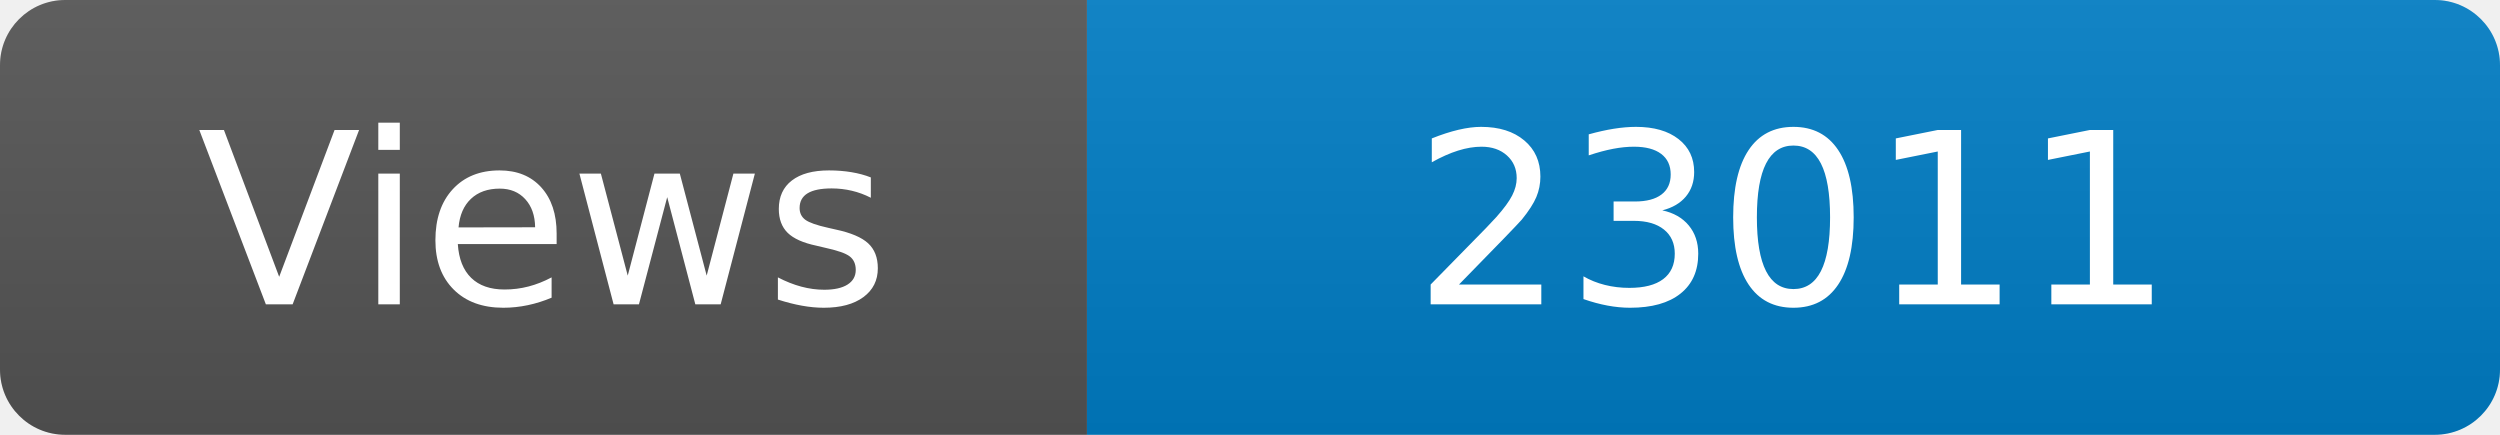
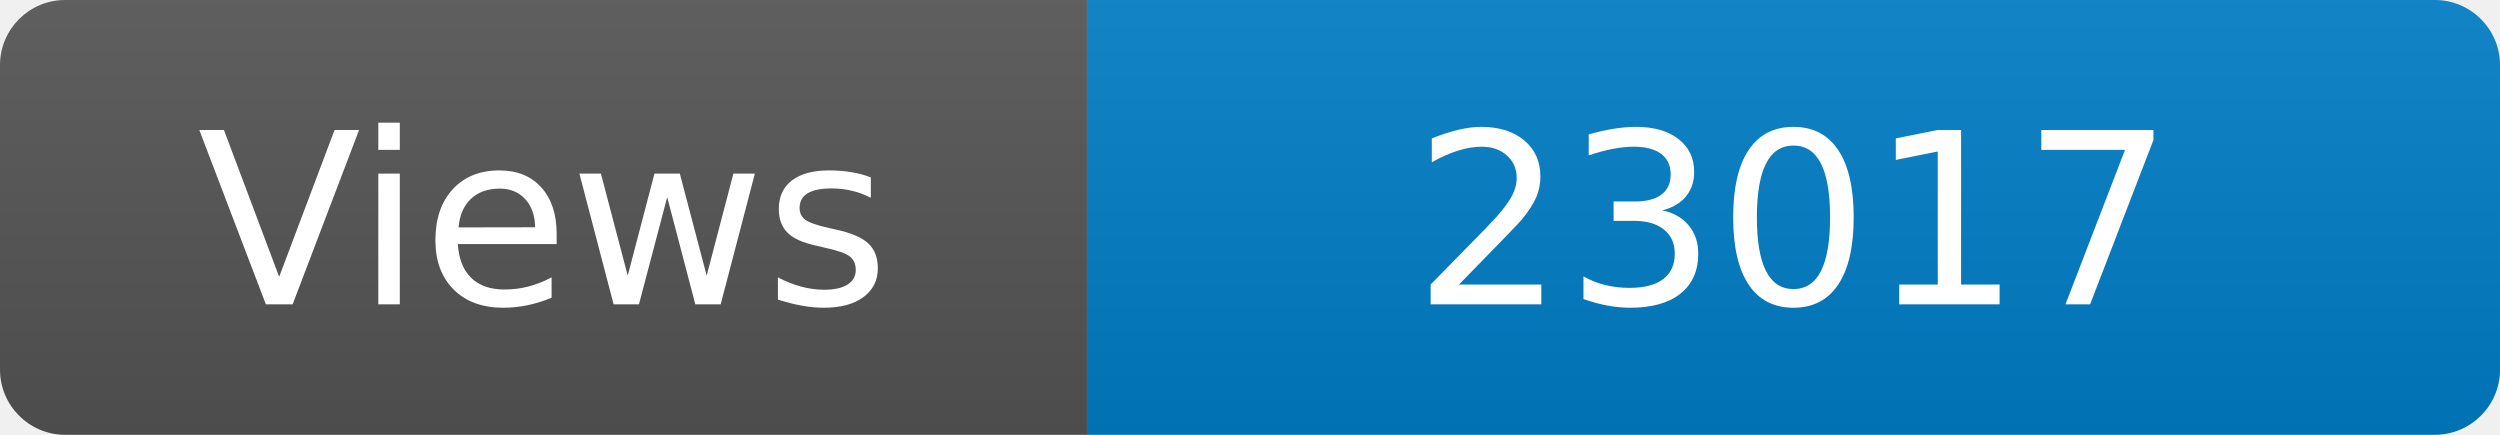
<svg xmlns="http://www.w3.org/2000/svg" width="115" height="20" role="img" aria-label="Maintained?: yes">
  <linearGradient id="s" x2="0" y2="100%">
    <stop offset="0" stop-color="#bbb" stop-opacity=".1" />
    <stop offset="1" stop-opacity=".1" />
  </linearGradient>
  <clipPath id="r">
    <rect width="115" height="20" rx="3" fill="#fff" />
  </clipPath>
  <g clip-path="url(#r)">
    <rect width="50" height="20" fill="#555" />
    <rect x="50" width="160" height="20" fill="#007ec6" />
    <rect width="115" height="20" fill="url(#s)" />
  </g>
  <g fill="#fff" text-anchor="middle" font-family="Verdana,Geneva,DejaVu Sans,sans-serif" font-size="110">
    <text x="250" y="140" transform="scale(.1)" fill="#fff">Views</text>
-     <text x="825" y="140" transform="scale(.1)" fill="#fff">23011</text>
+     <text x="825" y="140" transform="scale(.1)" fill="#fff">23017</text>
  </g>
</svg>
